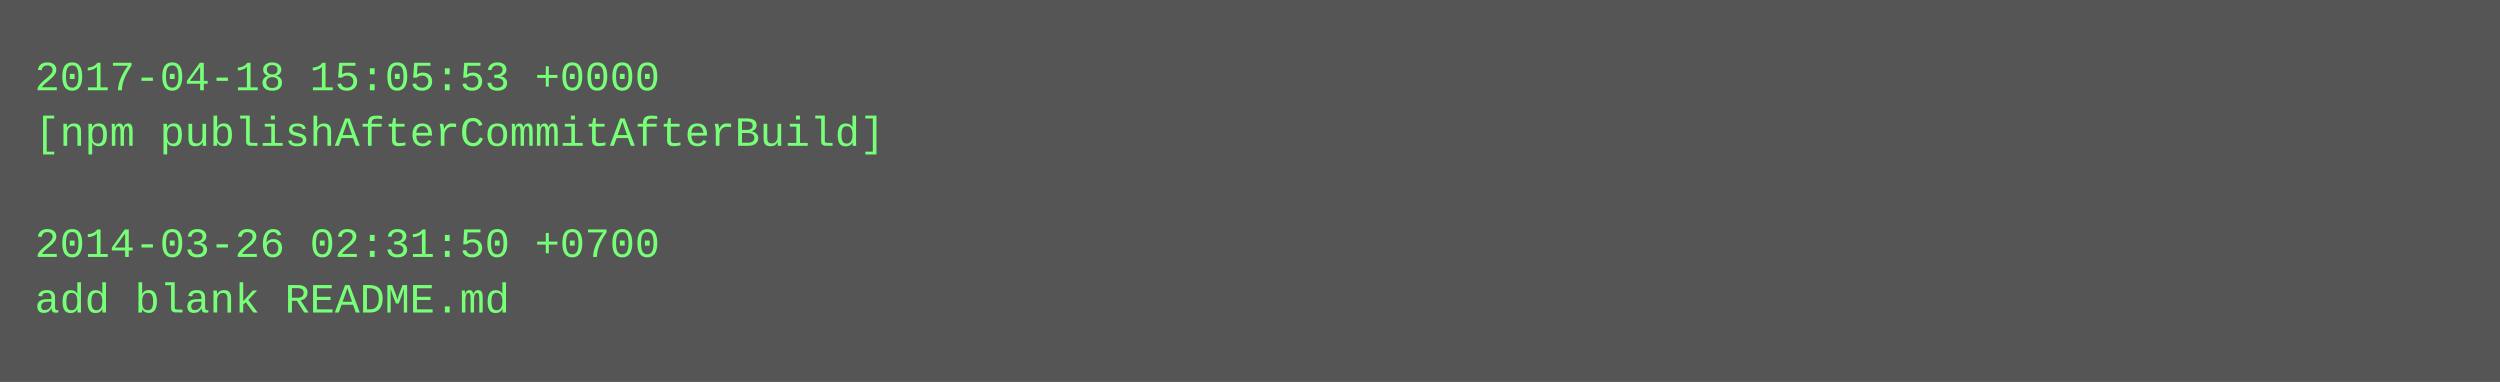
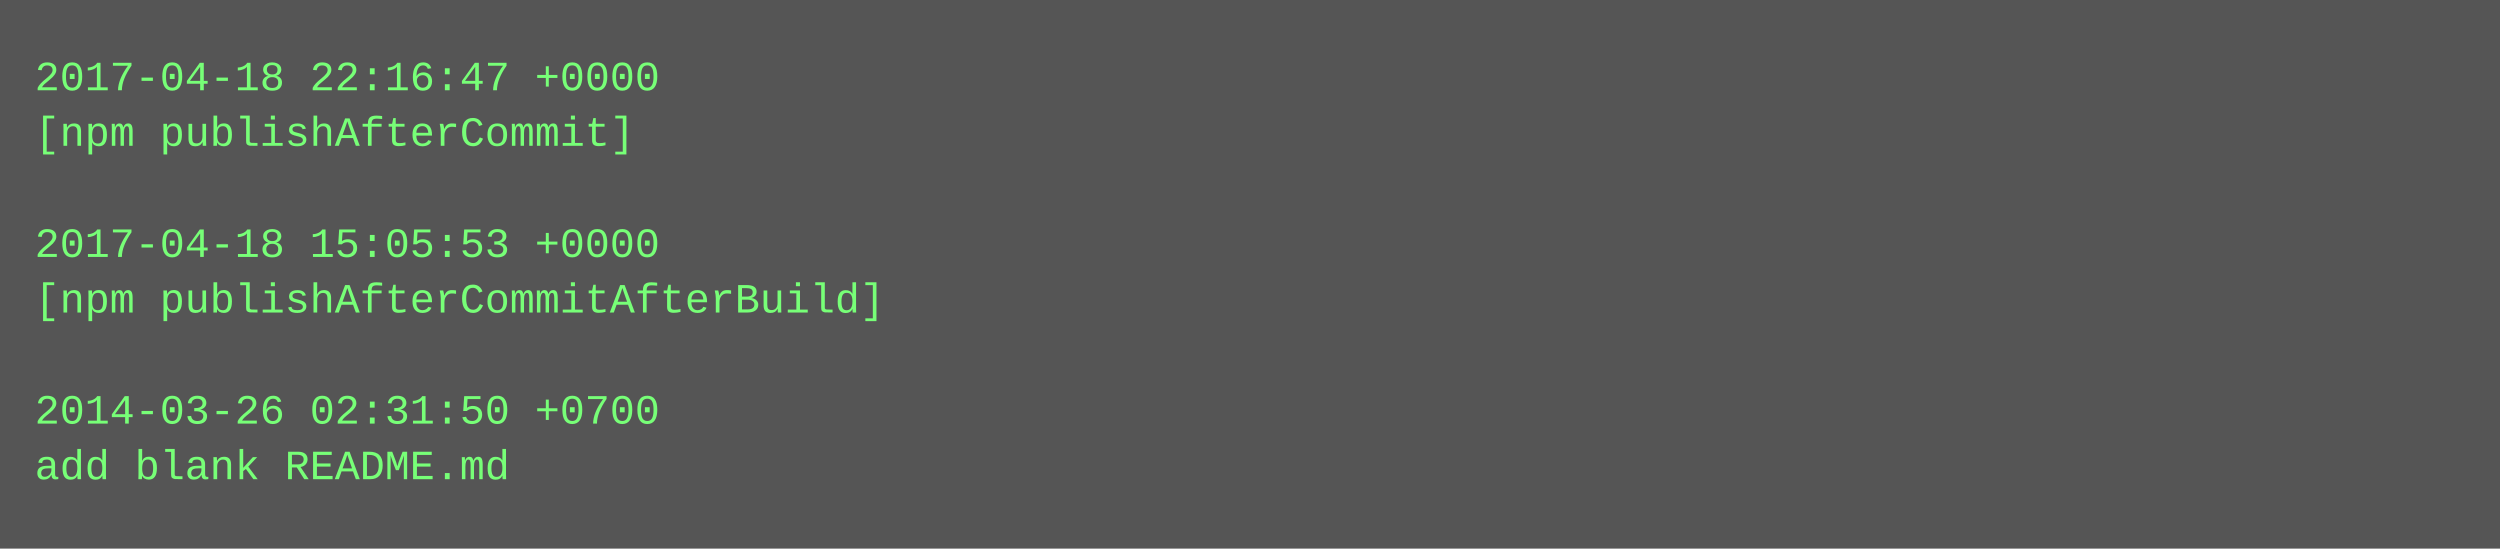
- <svg xmlns="http://www.w3.org/2000/svg" height="110" width="720">
-   <rect height="110" fill="#555" width="720" />
+ <svg xmlns="http://www.w3.org/2000/svg" height="158" width="720">
+   <rect height="158" fill="#555" width="720" />
  <text fill="#7f7" font-family="Courier New" font-size="12" xml:space="preserve">
-     <tspan x="10" y="26">2017-04-18 15:05:53 +0000</tspan>
-     <tspan x="10" y="42">[npm publishAfterCommitAfterBuild]</tspan>
+     <tspan x="10" y="26">2017-04-18 22:16:47 +0000</tspan>
+     <tspan x="10" y="42">[npm publishAfterCommit]</tspan>
    <tspan x="10" y="58" />
-     <tspan x="10" y="74">2014-03-26 02:31:50 +0700</tspan>
-     <tspan x="10" y="90">add blank README.md</tspan>
+     <tspan x="10" y="74">2017-04-18 15:05:53 +0000</tspan>
+     <tspan x="10" y="90">[npm publishAfterCommitAfterBuild]</tspan>
+     <tspan x="10" y="106" />
+     <tspan x="10" y="122">2014-03-26 02:31:50 +0700</tspan>
+     <tspan x="10" y="138">add blank README.md</tspan>
  </text>
</svg>
